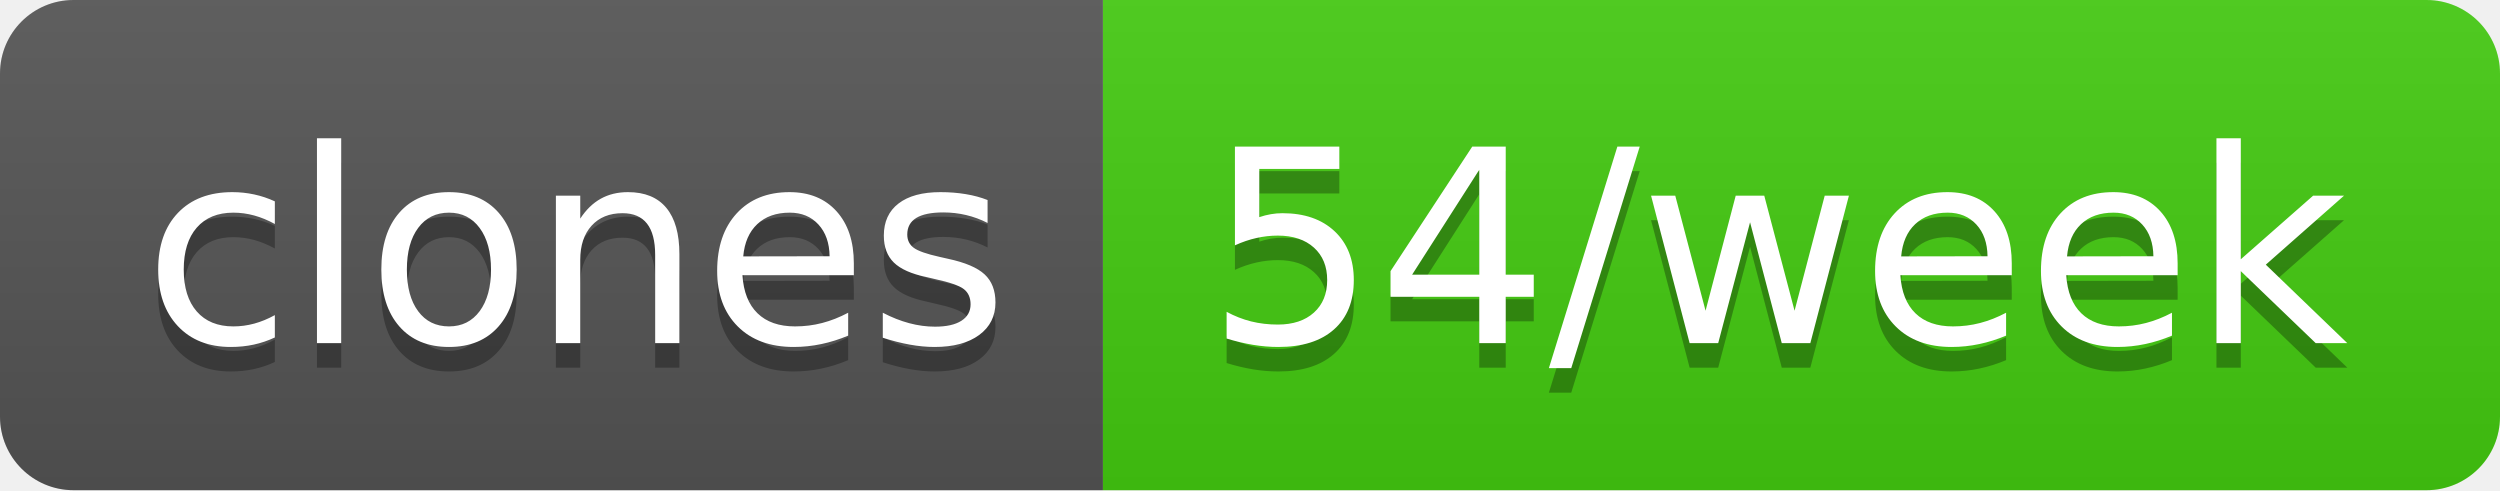
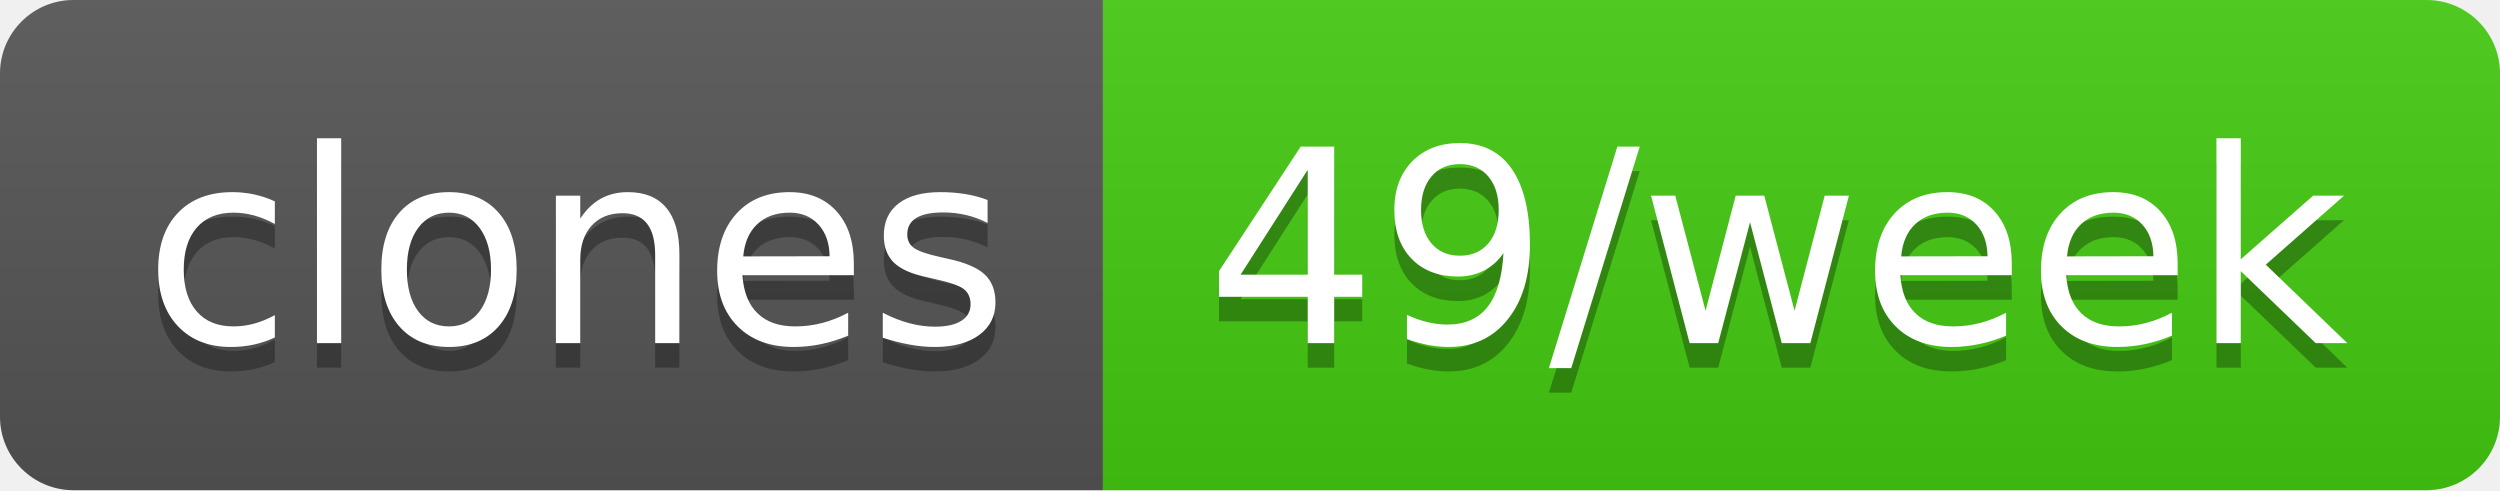
- <svg xmlns="http://www.w3.org/2000/svg" width="102" height="20" role="img" aria-label="clones: 54/week">
+ <svg xmlns="http://www.w3.org/2000/svg" width="102" height="20" role="img" aria-label="clones: 49/week">
  <linearGradient id="s" x2="0" y2="100%">
    <stop offset="0" stop-color="#bbb" stop-opacity=".1" />
    <stop offset="1" stop-opacity=".1" />
  </linearGradient>
  <clipPath id="r">
    <rect width="102" height="20" rx="3" fill="#fff" />
  </clipPath>
  <g clip-path="url(#r)">
    <rect width="45" height="20" fill="#555" />
    <rect x="45" width="57" height="20" fill="#4c1" />
    <rect width="102" height="20" fill="url(#s)" />
  </g>
  <g fill="#fff" text-anchor="middle" font-family="Verdana,Geneva,DejaVu Sans,sans-serif" text-rendering="geometricPrecision" font-size="110">
    <text aria-hidden="true" x="235" y="150" fill="#010101" fill-opacity=".3" transform="scale(.1)" textLength="350">clones</text>
    <text x="235" y="140" transform="scale(.1)" fill="#fff" textLength="350">clones</text>
-     <text aria-hidden="true" x="725" y="150" fill="#010101" fill-opacity=".3" transform="scale(.1)" textLength="470">54/week</text>
-     <text x="725" y="140" transform="scale(.1)" fill="#fff" textLength="470">54/week</text>
+     <text aria-hidden="true" x="725" y="150" fill="#010101" fill-opacity=".3" transform="scale(.1)" textLength="470">49/week</text>
+     <text x="725" y="140" transform="scale(.1)" fill="#fff" textLength="470">49/week</text>
  </g>
</svg>
